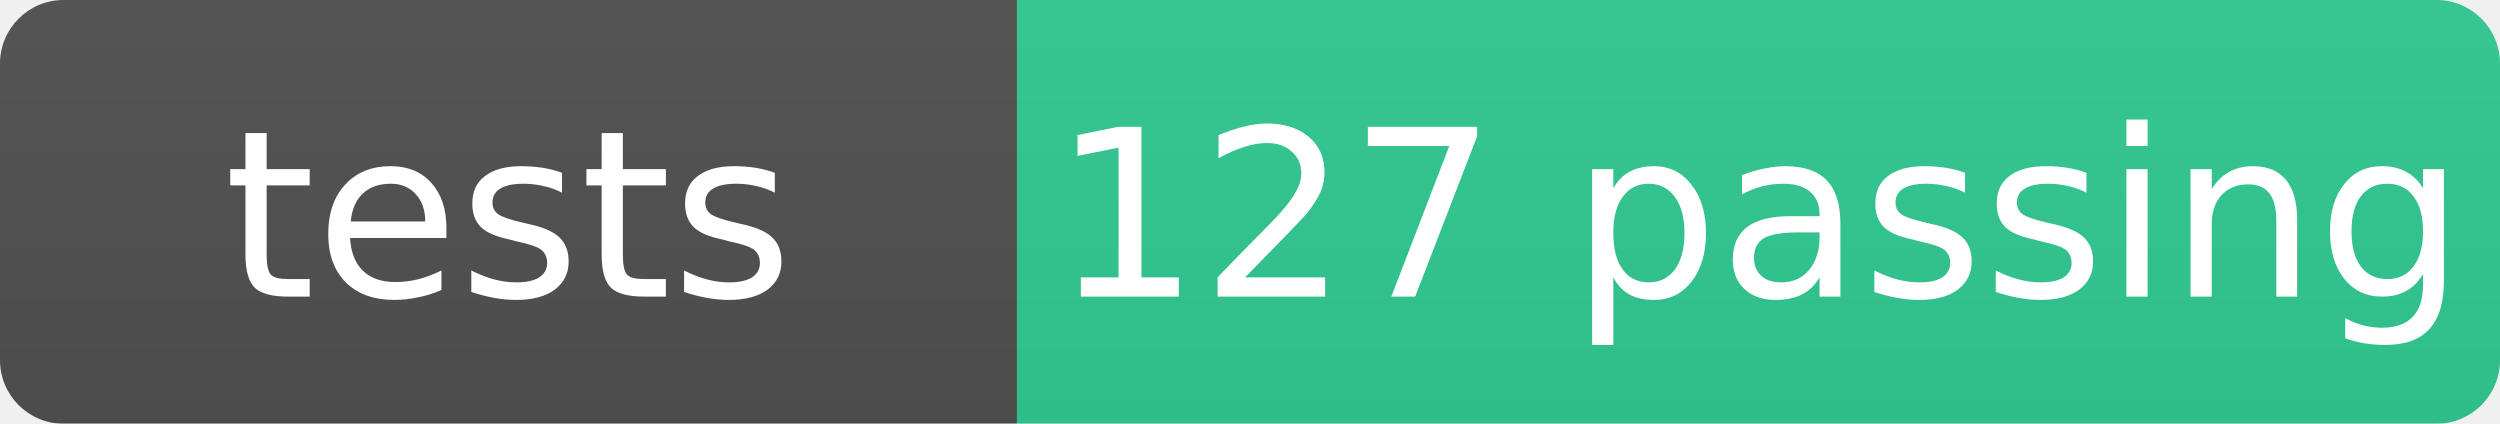
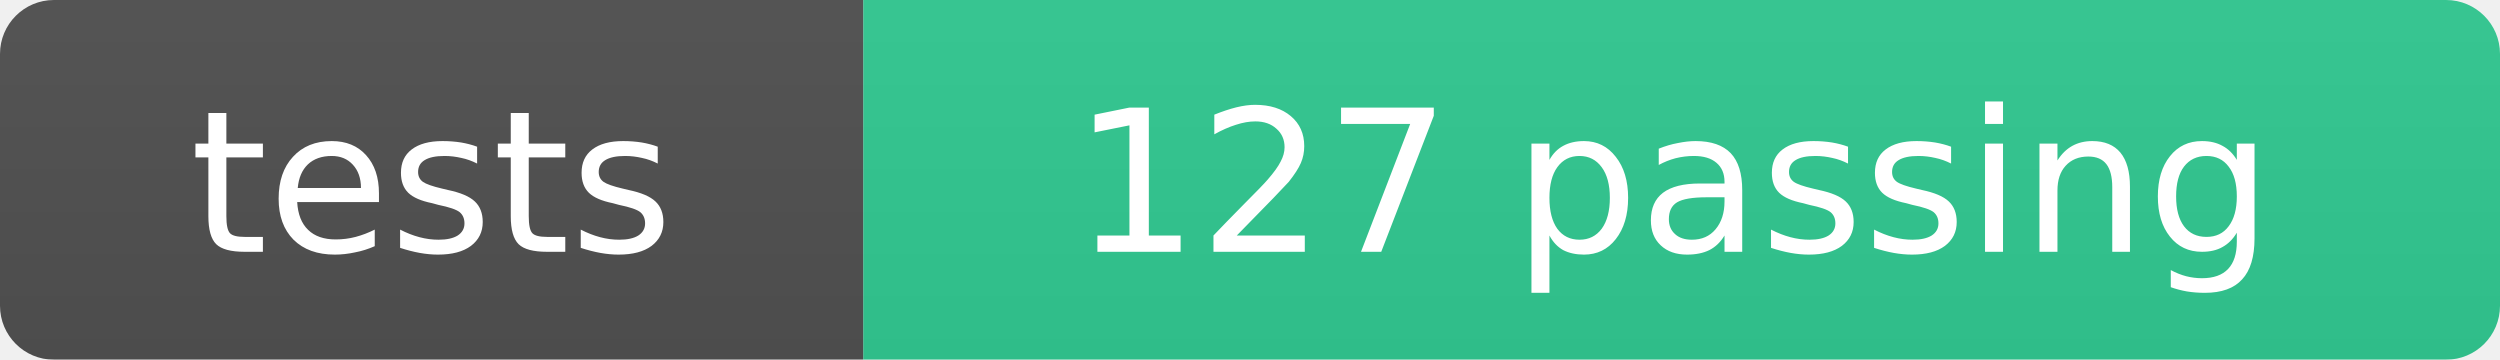
- <svg xmlns="http://www.w3.org/2000/svg" width="118" height="20" role="img" aria-label="tests: 127 passing">
+ <svg xmlns="http://www.w3.org/2000/svg" width="139" height="20" role="img" aria-label="tests: 127 passing">
  <linearGradient id="b" x2="0" y2="100%">
    <stop offset="0" stop-color="#555" stop-opacity=".1" />
    <stop offset="1" stop-opacity=".1" />
  </linearGradient>
  <mask id="a">
-     <rect width="118" height="20" rx="3" fill="#fff" />
+     <rect width="139" height="20" rx="3" fill="#fff" />
  </mask>
  <g mask="url(#a)">
    <rect width="48" height="20" fill="#555" />
-     <rect x="48" width="70" height="20" fill="#34d399" />
-     <rect width="118" height="20" fill="url(#b)" />
+     <rect x="48" width="91" height="20" fill="#34d399" />
+     <rect width="139" height="20" fill="url(#b)" />
  </g>
  <g fill="#fff" text-anchor="middle" font-family="Verdana,Geneva,DejaVu Sans,sans-serif" font-size="11">
    <text x="24" y="14">tests</text>
-     <text x="83" y="14">127 passing</text>
+     <text x="93" y="14">127 passing</text>
  </g>
</svg>
